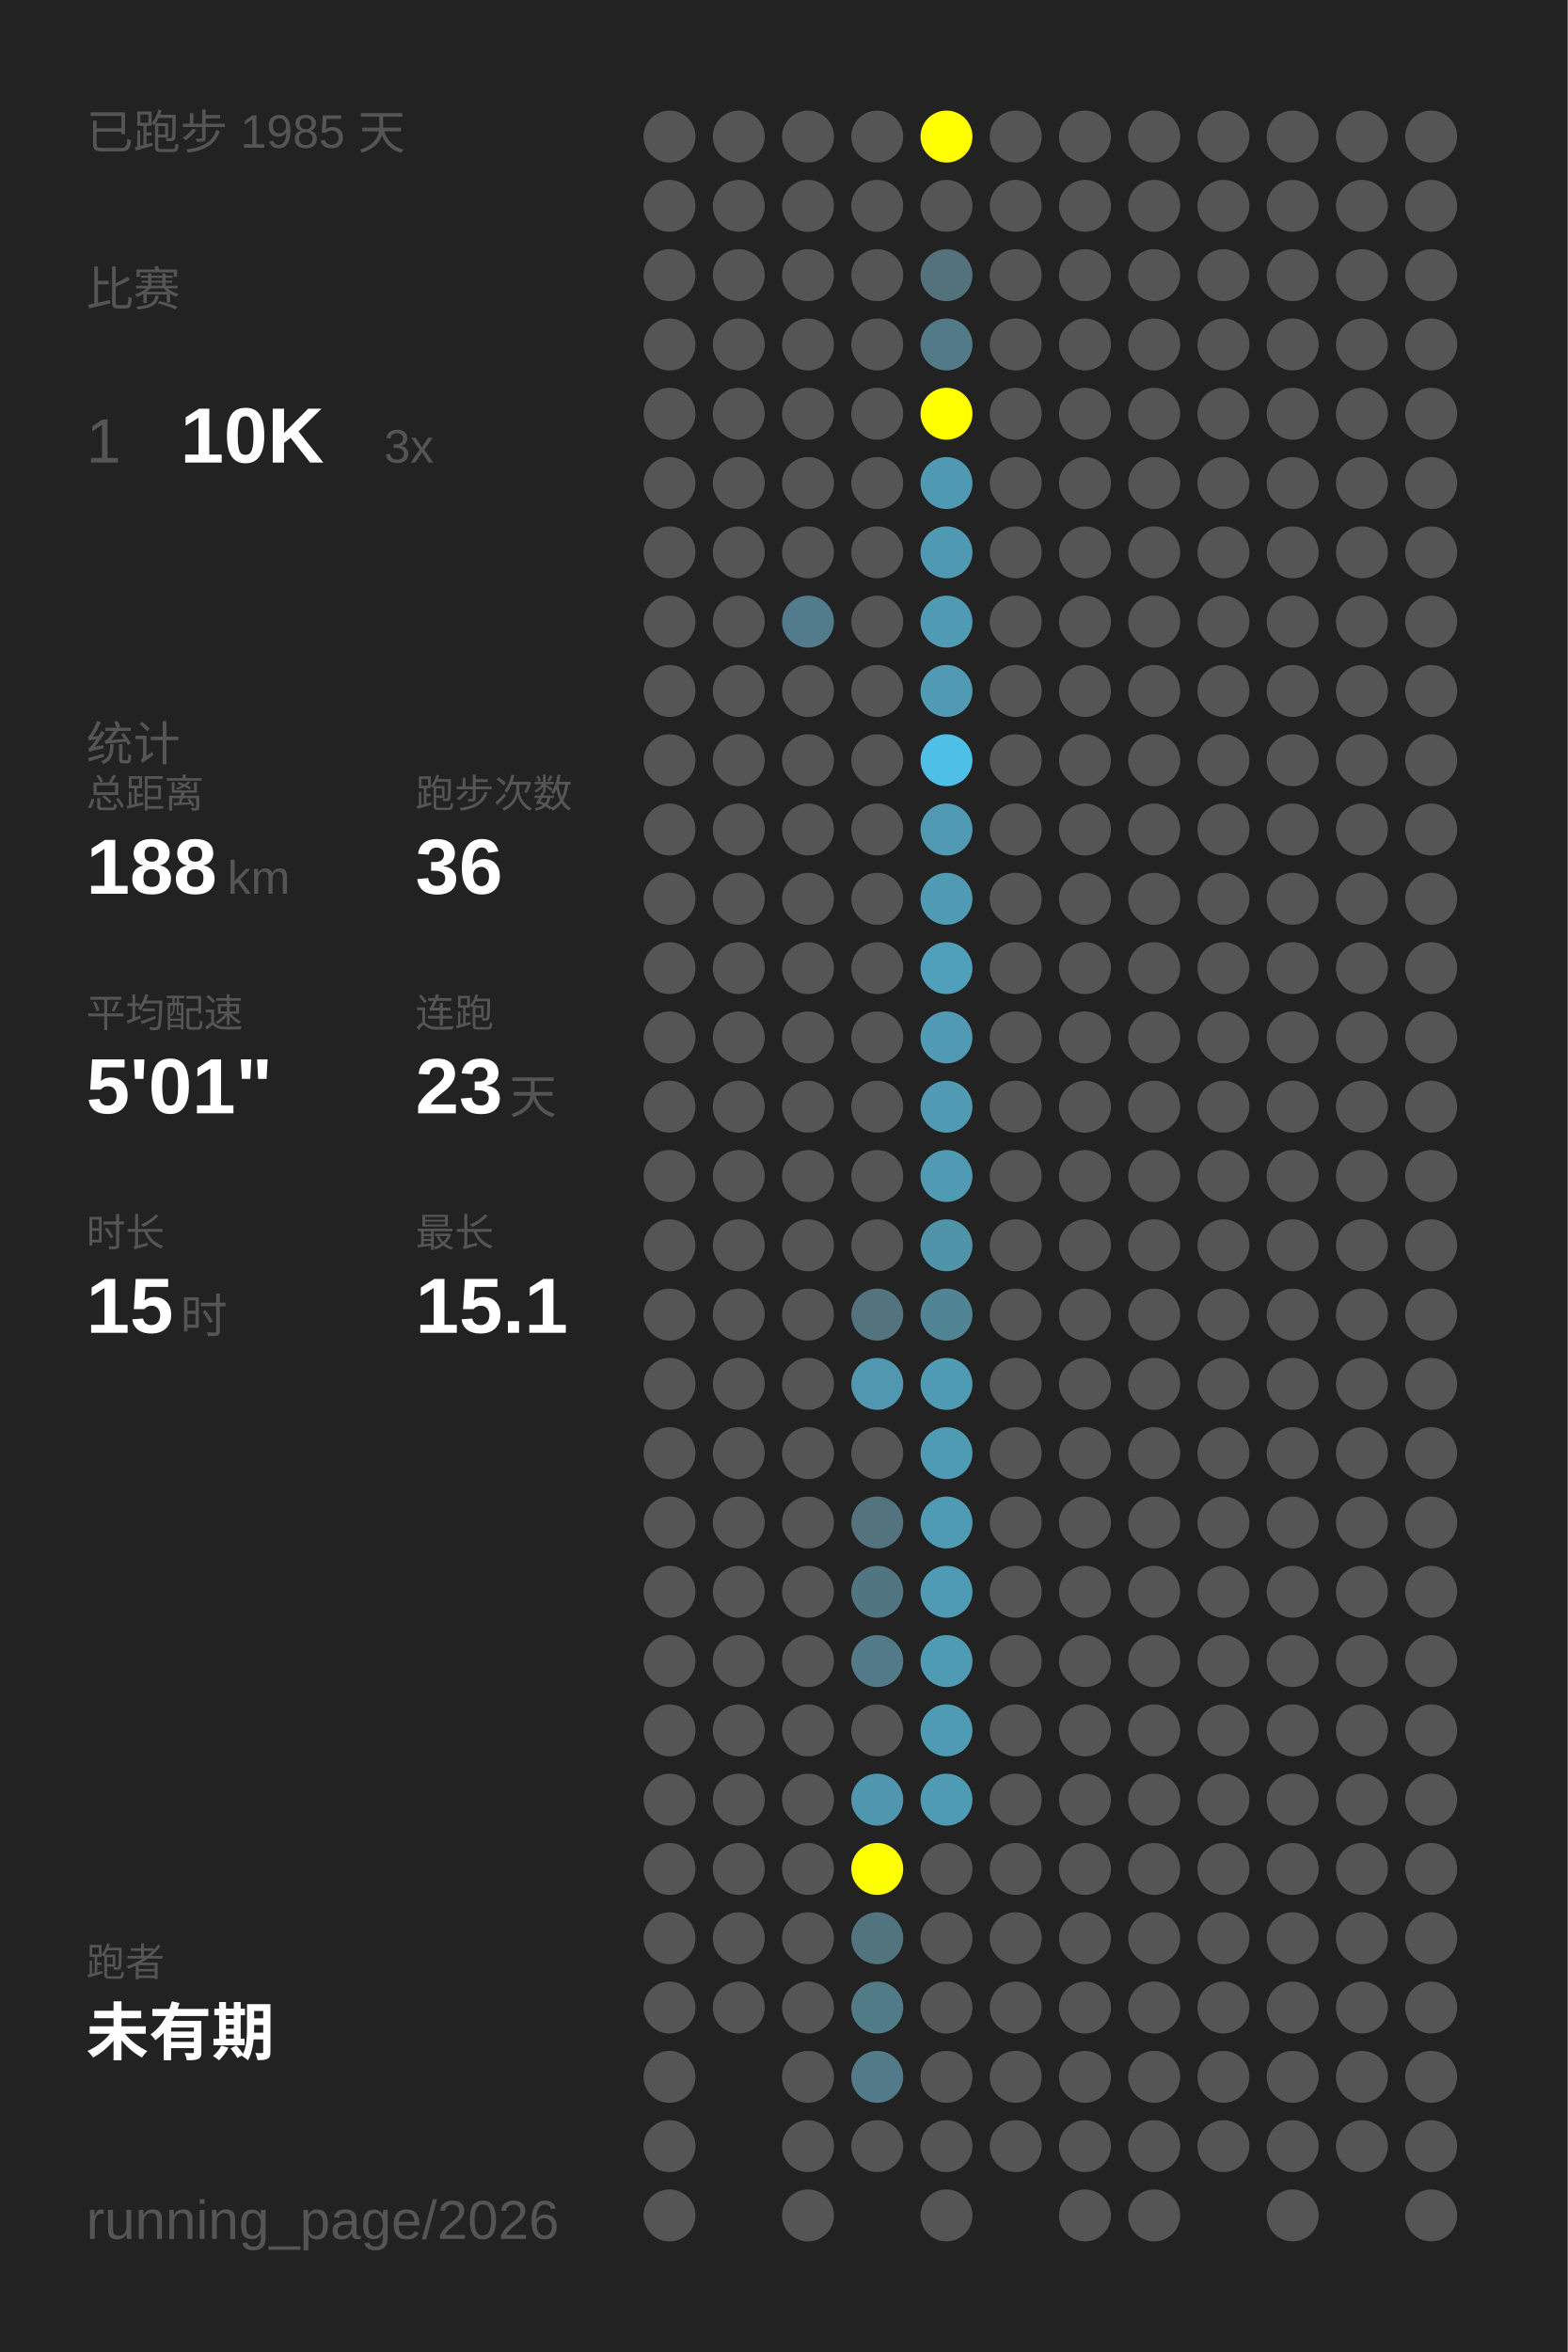
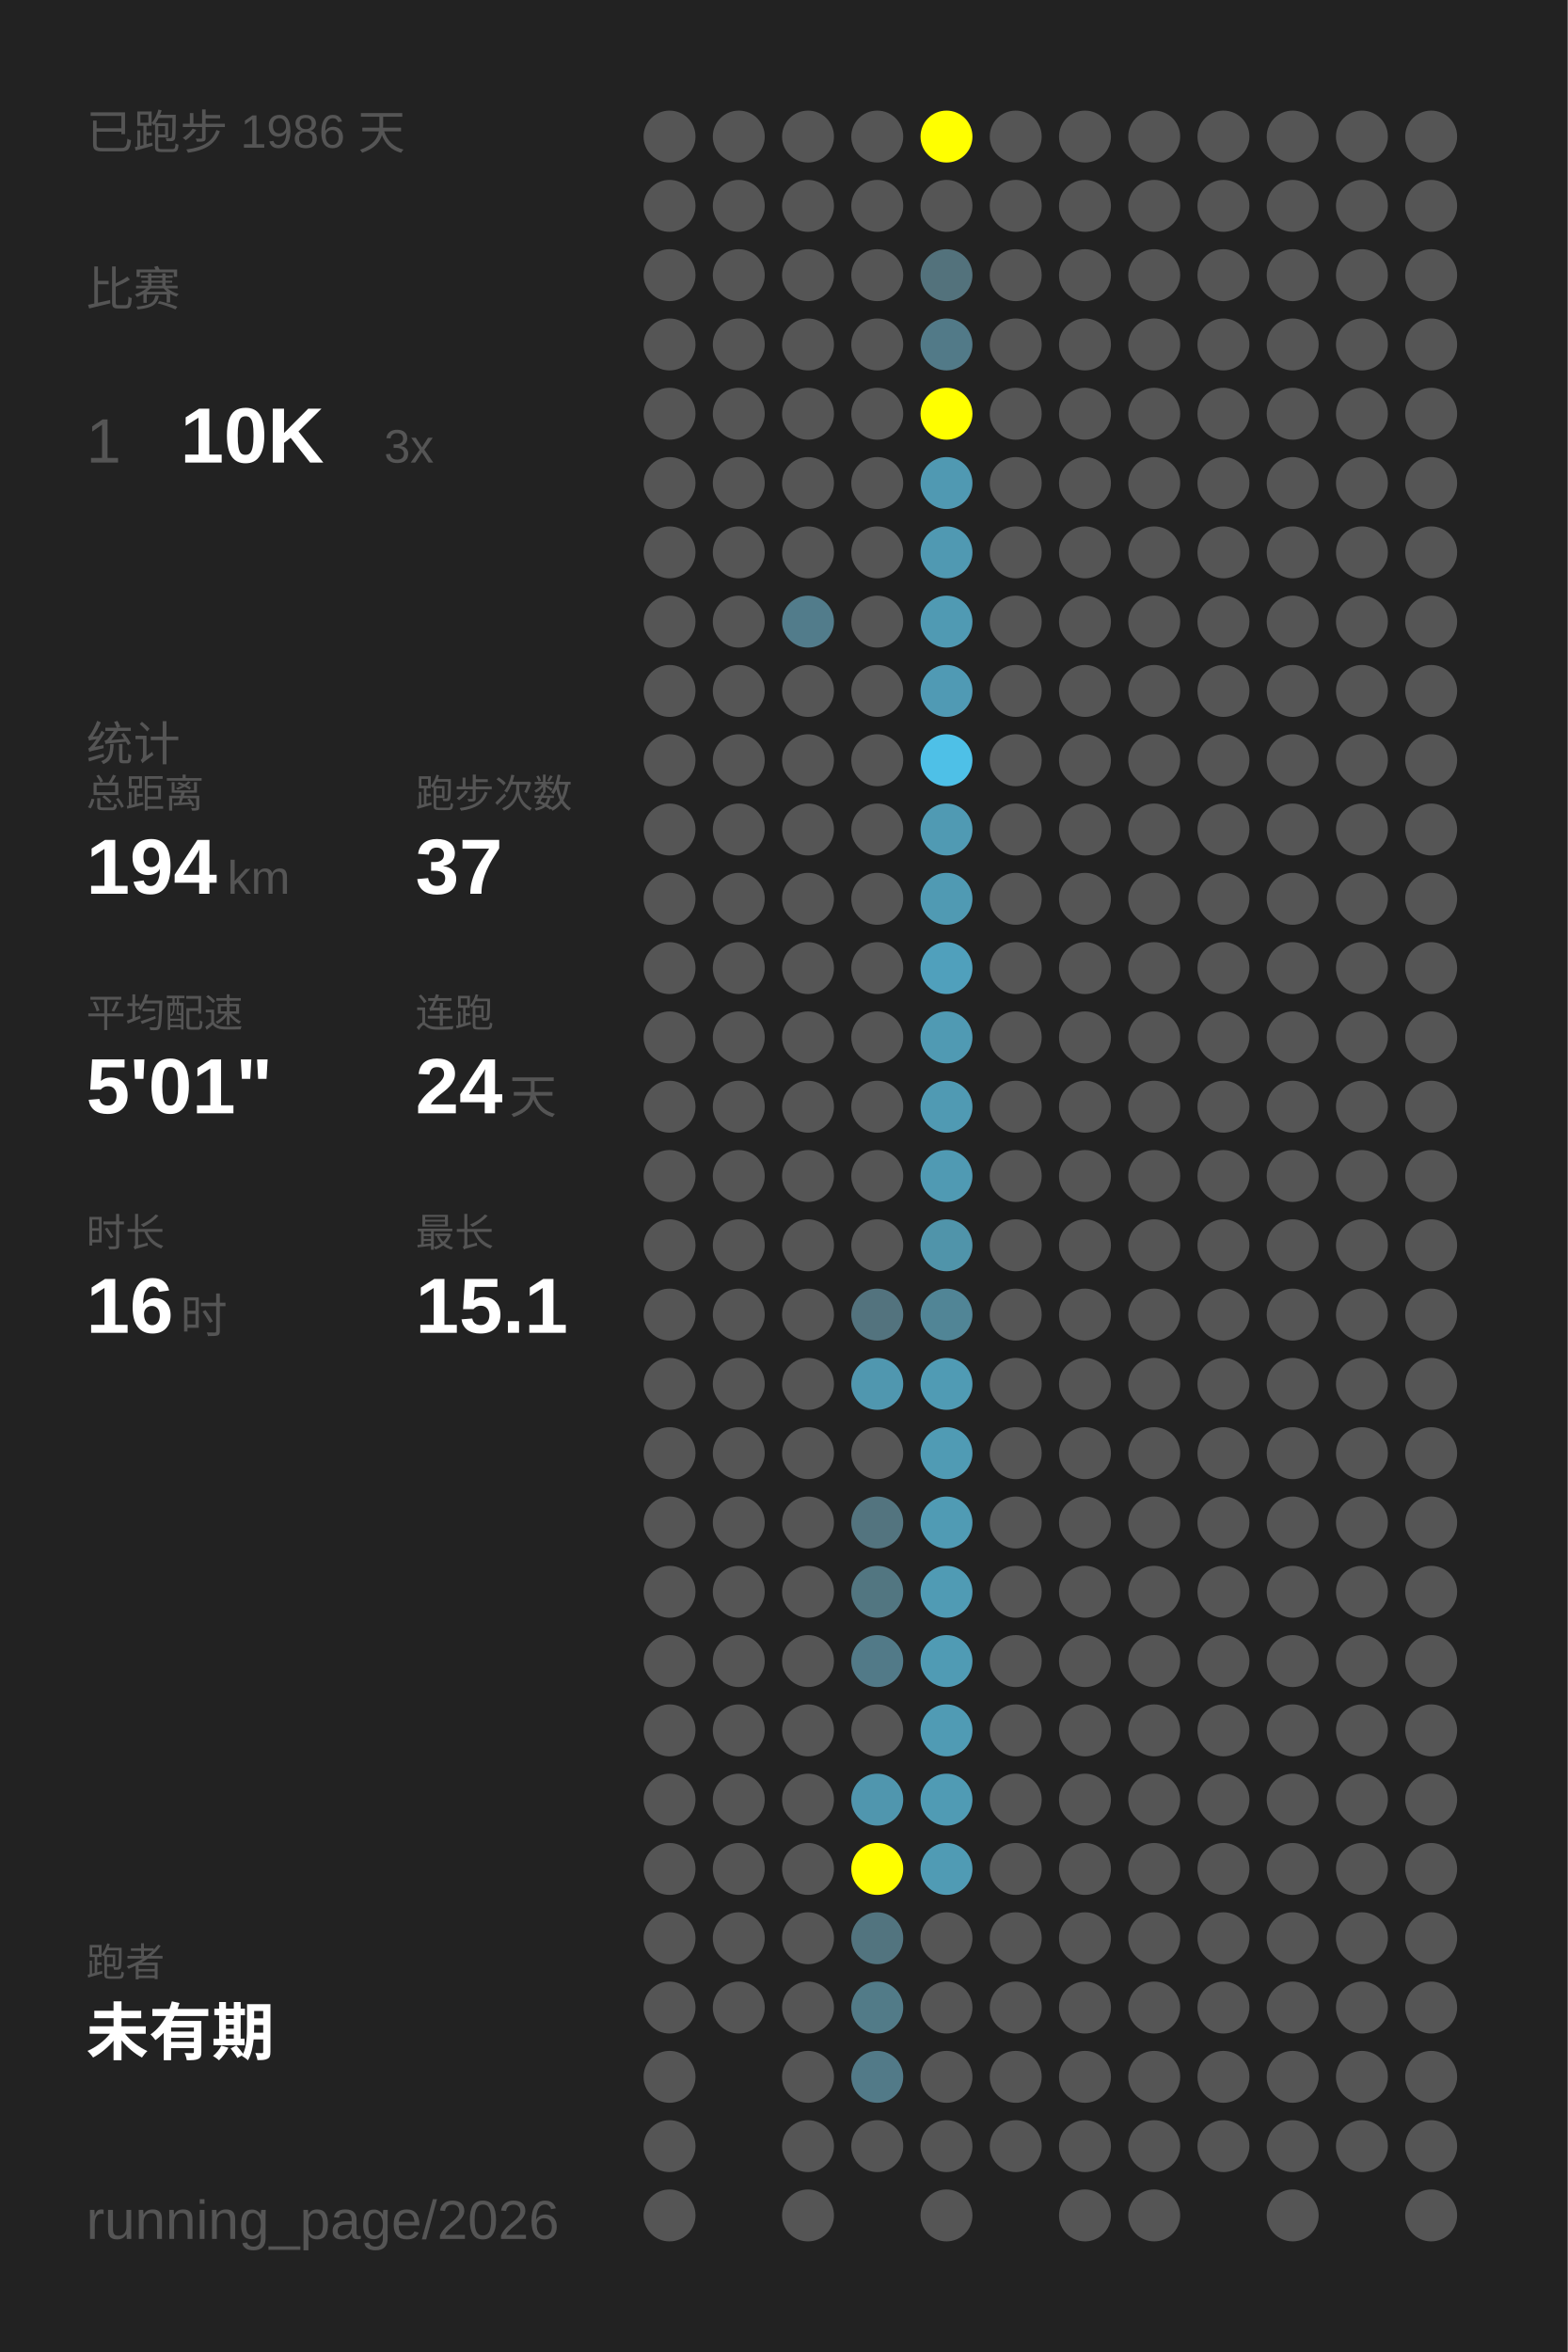
<svg xmlns="http://www.w3.org/2000/svg" baseProfile="full" height="300mm" version="1.1" viewBox="0,0,200,300" width="200mm">
  <defs />
  <rect fill="#222222" height="300" width="200" x="0" y="0" />
-   <text fill="#555555" style="font-size:6px; font-family:Arial;" x="11" y="19">已跑步 1985 天</text>
+   <text fill="#555555" style="font-size:6px; font-family:Arial;" x="11" y="19">已跑步 1986 天</text>
  <text fill="#555555" style="font-size:6px; font-family:Arial;" x="11" y="39">比赛</text>
  <text fill="#555555" style="font-size:8px; font-family:Arial;" x="11" y="59">1</text>
  <text fill="#FFFFFF" style="font-size:10px; font-family:Arial; font-weight:bold;" x="23" y="59">10K</text>
  <text fill="#555555" style="font-size:6px; font-family:Arial;" x="49" y="59">3x</text>
  <text fill="#555555" style="font-size:6px; font-family:Arial;" x="11" y="97">统计</text>
  <text fill="#555555" style="font-size:5px; font-family:Arial;" x="11" y="103">总距离</text>
-   <text fill="#FFFFFF" style="font-size:10px; font-family:Arial; font-weight:bold;" x="11" y="114">188</text>
+   <text fill="#FFFFFF" style="font-size:10px; font-family:Arial; font-weight:bold;" x="11" y="114">194</text>
  <text fill="#555555" style="font-size:6px; font-family:Arial;" x="29" y="114">km</text>
  <text fill="#555555" style="font-size:5px; font-family:Arial;" x="53" y="103">跑步次数</text>
-   <text fill="#FFFFFF" style="font-size:10px; font-family:Arial; font-weight:bold;" x="53" y="114">36</text>
+   <text fill="#FFFFFF" style="font-size:10px; font-family:Arial; font-weight:bold;" x="53" y="114">37</text>
  <text fill="#555555" style="font-size:5px; font-family:Arial;" x="11" y="131">平均配速</text>
  <text fill="#FFFFFF" style="font-size:10px; font-family:Arial; font-weight:bold;" x="11" y="142">5'01"</text>
  <text fill="#555555" style="font-size:5px; font-family:Arial;" x="53" y="131">连跑</text>
-   <text fill="#FFFFFF" style="font-size:10px; font-family:Arial; font-weight:bold;" x="53" y="142">23</text>
+   <text fill="#FFFFFF" style="font-size:10px; font-family:Arial; font-weight:bold;" x="53" y="142">24</text>
  <text fill="#555555" style="font-size:6px; font-family:Arial;" x="65" y="142">天</text>
  <text fill="#555555" style="font-size:5px; font-family:Arial;" x="11" y="159">时长</text>
-   <text fill="#FFFFFF" style="font-size:10px; font-family:Arial; font-weight:bold;" x="11" y="170">15</text>
+   <text fill="#FFFFFF" style="font-size:10px; font-family:Arial; font-weight:bold;" x="11" y="170">16</text>
  <text fill="#555555" style="font-size:6px; font-family:Arial;" x="23" y="170">时</text>
  <text fill="#555555" style="font-size:5px; font-family:Arial;" x="53" y="159">最长</text>
  <text fill="#FFFFFF" style="font-size:10px; font-family:Arial; font-weight:bold;" x="53" y="170">15.1</text>
  <text fill="#555555" style="font-size:5px; font-family:Arial;" x="11" y="252.065">跑者</text>
  <text fill="#FFFFFF" style="font-size:8px; font-family:Arial; font-weight:bold;" x="11" y="262.065">未有期</text>
  <text fill="#555555" style="font-size:7px; font-family:Arial;" x="11" y="285.581">running_page/2026</text>
  <circle cx="85.417" cy="17.419" fill="#555555" r="3.312" />
  <circle cx="85.417" cy="26.258" fill="#555555" r="3.312" />
  <circle cx="85.417" cy="35.097" fill="#555555" r="3.312" />
  <circle cx="85.417" cy="43.935" fill="#555555" r="3.312" />
  <circle cx="85.417" cy="52.774" fill="#555555" r="3.312" />
  <circle cx="85.417" cy="61.613" fill="#555555" r="3.312" />
  <circle cx="85.417" cy="70.452" fill="#555555" r="3.312" />
  <circle cx="85.417" cy="79.29" fill="#555555" r="3.312" />
  <circle cx="85.417" cy="88.129" fill="#555555" r="3.312" />
  <circle cx="85.417" cy="96.968" fill="#555555" r="3.312" />
  <circle cx="85.417" cy="105.806" fill="#555555" r="3.312" />
  <circle cx="85.417" cy="114.645" fill="#555555" r="3.312" />
  <circle cx="85.417" cy="123.484" fill="#555555" r="3.312" />
  <circle cx="85.417" cy="132.323" fill="#555555" r="3.312" />
  <circle cx="85.417" cy="141.161" fill="#555555" r="3.312" />
  <circle cx="85.417" cy="150" fill="#555555" r="3.312" />
  <circle cx="85.417" cy="158.839" fill="#555555" r="3.312" />
  <circle cx="85.417" cy="167.677" fill="#555555" r="3.312" />
  <circle cx="85.417" cy="176.516" fill="#555555" r="3.312" />
  <circle cx="85.417" cy="185.355" fill="#555555" r="3.312" />
  <circle cx="85.417" cy="194.194" fill="#555555" r="3.312" />
  <circle cx="85.417" cy="203.032" fill="#555555" r="3.312" />
  <circle cx="85.417" cy="211.871" fill="#555555" r="3.312" />
  <circle cx="85.417" cy="220.71" fill="#555555" r="3.312" />
  <circle cx="85.417" cy="229.548" fill="#555555" r="3.312" />
  <circle cx="85.417" cy="238.387" fill="#555555" r="3.312" />
  <circle cx="85.417" cy="247.226" fill="#555555" r="3.312" />
  <circle cx="85.417" cy="256.065" fill="#555555" r="3.312" />
  <circle cx="85.417" cy="264.903" fill="#555555" r="3.312" />
  <circle cx="85.417" cy="273.742" fill="#555555" r="3.312" />
  <circle cx="85.417" cy="282.581" fill="#555555" r="3.312" />
  <circle cx="94.25" cy="17.419" fill="#555555" r="3.312" />
  <circle cx="94.25" cy="26.258" fill="#555555" r="3.312" />
  <circle cx="94.25" cy="35.097" fill="#555555" r="3.312" />
  <circle cx="94.25" cy="43.935" fill="#555555" r="3.312" />
  <circle cx="94.25" cy="52.774" fill="#555555" r="3.312" />
  <circle cx="94.25" cy="61.613" fill="#555555" r="3.312" />
  <circle cx="94.25" cy="70.452" fill="#555555" r="3.312" />
  <circle cx="94.25" cy="79.29" fill="#555555" r="3.312" />
  <circle cx="94.25" cy="88.129" fill="#555555" r="3.312" />
  <circle cx="94.25" cy="96.968" fill="#555555" r="3.312" />
  <circle cx="94.25" cy="105.806" fill="#555555" r="3.312" />
  <circle cx="94.25" cy="114.645" fill="#555555" r="3.312" />
  <circle cx="94.25" cy="123.484" fill="#555555" r="3.312" />
  <circle cx="94.25" cy="132.323" fill="#555555" r="3.312" />
  <circle cx="94.25" cy="141.161" fill="#555555" r="3.312" />
  <circle cx="94.25" cy="150" fill="#555555" r="3.312" />
  <circle cx="94.25" cy="158.839" fill="#555555" r="3.312" />
  <circle cx="94.25" cy="167.677" fill="#555555" r="3.312" />
  <circle cx="94.25" cy="176.516" fill="#555555" r="3.312" />
  <circle cx="94.25" cy="185.355" fill="#555555" r="3.312" />
  <circle cx="94.25" cy="194.194" fill="#555555" r="3.312" />
  <circle cx="94.25" cy="203.032" fill="#555555" r="3.312" />
  <circle cx="94.25" cy="211.871" fill="#555555" r="3.312" />
  <circle cx="94.25" cy="220.71" fill="#555555" r="3.312" />
  <circle cx="94.25" cy="229.548" fill="#555555" r="3.312" />
  <circle cx="94.25" cy="238.387" fill="#555555" r="3.312" />
  <circle cx="94.25" cy="247.226" fill="#555555" r="3.312" />
  <circle cx="94.25" cy="256.065" fill="#555555" r="3.312" />
  <circle cx="103.083" cy="17.419" fill="#555555" r="3.312" />
  <circle cx="103.083" cy="26.258" fill="#555555" r="3.312" />
  <circle cx="103.083" cy="35.097" fill="#555555" r="3.312" />
  <circle cx="103.083" cy="43.935" fill="#555555" r="3.312" />
  <circle cx="103.083" cy="52.774" fill="#555555" r="3.312" />
  <circle cx="103.083" cy="61.613" fill="#555555" r="3.312" />
  <circle cx="103.083" cy="70.452" fill="#555555" r="3.312" />
  <circle cx="103.083" cy="79.29" fill="#527c8b" r="3.312" />
  <circle cx="103.083" cy="88.129" fill="#555555" r="3.312" />
  <circle cx="103.083" cy="96.968" fill="#555555" r="3.312" />
  <circle cx="103.083" cy="105.806" fill="#555555" r="3.312" />
  <circle cx="103.083" cy="114.645" fill="#555555" r="3.312" />
  <circle cx="103.083" cy="123.484" fill="#555555" r="3.312" />
  <circle cx="103.083" cy="132.323" fill="#555555" r="3.312" />
  <circle cx="103.083" cy="141.161" fill="#555555" r="3.312" />
  <circle cx="103.083" cy="150" fill="#555555" r="3.312" />
  <circle cx="103.083" cy="158.839" fill="#555555" r="3.312" />
  <circle cx="103.083" cy="167.677" fill="#555555" r="3.312" />
  <circle cx="103.083" cy="176.516" fill="#555555" r="3.312" />
  <circle cx="103.083" cy="185.355" fill="#555555" r="3.312" />
  <circle cx="103.083" cy="194.194" fill="#555555" r="3.312" />
  <circle cx="103.083" cy="203.032" fill="#555555" r="3.312" />
  <circle cx="103.083" cy="211.871" fill="#555555" r="3.312" />
  <circle cx="103.083" cy="220.71" fill="#555555" r="3.312" />
  <circle cx="103.083" cy="229.548" fill="#555555" r="3.312" />
  <circle cx="103.083" cy="238.387" fill="#555555" r="3.312" />
  <circle cx="103.083" cy="247.226" fill="#555555" r="3.312" />
  <circle cx="103.083" cy="256.065" fill="#555555" r="3.312" />
  <circle cx="103.083" cy="264.903" fill="#555555" r="3.312" />
  <circle cx="103.083" cy="273.742" fill="#555555" r="3.312" />
  <circle cx="103.083" cy="282.581" fill="#555555" r="3.312" />
  <circle cx="111.917" cy="17.419" fill="#555555" r="3.312" />
  <circle cx="111.917" cy="26.258" fill="#555555" r="3.312" />
  <circle cx="111.917" cy="35.097" fill="#555555" r="3.312" />
  <circle cx="111.917" cy="43.935" fill="#555555" r="3.312" />
  <circle cx="111.917" cy="52.774" fill="#555555" r="3.312" />
  <circle cx="111.917" cy="61.613" fill="#555555" r="3.312" />
  <circle cx="111.917" cy="70.452" fill="#555555" r="3.312" />
  <circle cx="111.917" cy="79.29" fill="#555555" r="3.312" />
  <circle cx="111.917" cy="88.129" fill="#555555" r="3.312" />
  <circle cx="111.917" cy="96.968" fill="#555555" r="3.312" />
  <circle cx="111.917" cy="105.806" fill="#555555" r="3.312" />
  <circle cx="111.917" cy="114.645" fill="#555555" r="3.312" />
  <circle cx="111.917" cy="123.484" fill="#555555" r="3.312" />
  <circle cx="111.917" cy="132.323" fill="#555555" r="3.312" />
  <circle cx="111.917" cy="141.161" fill="#555555" r="3.312" />
  <circle cx="111.917" cy="150" fill="#555555" r="3.312" />
  <circle cx="111.917" cy="158.839" fill="#555555" r="3.312" />
  <circle cx="111.917" cy="167.677" fill="#53737e" r="3.312" />
  <circle cx="111.917" cy="176.516" fill="#5097af" r="3.312" />
  <circle cx="111.917" cy="185.355" fill="#555555" r="3.312" />
  <circle cx="111.917" cy="194.194" fill="#53747f" r="3.312" />
  <circle cx="111.917" cy="203.032" fill="#527681" r="3.312" />
  <circle cx="111.917" cy="211.871" fill="#527a88" r="3.312" />
  <circle cx="111.917" cy="220.71" fill="#555555" r="3.312" />
  <circle cx="111.917" cy="229.548" fill="#5096ae" r="3.312" />
  <circle cx="111.917" cy="238.387" fill="#FFFF00" r="3.312" />
  <circle cx="111.917" cy="247.226" fill="#52747f" r="3.312" />
  <circle cx="111.917" cy="256.065" fill="#527b88" r="3.312" />
  <circle cx="111.917" cy="264.903" fill="#527a88" r="3.312" />
  <circle cx="111.917" cy="273.742" fill="#555555" r="3.312" />
  <circle cx="120.75" cy="17.419" fill="#FFFF00" r="3.312" />
  <circle cx="120.75" cy="26.258" fill="#555555" r="3.312" />
  <circle cx="120.75" cy="35.097" fill="#53727c" r="3.312" />
  <circle cx="120.75" cy="43.935" fill="#527a88" r="3.312" />
  <circle cx="120.75" cy="52.774" fill="#FFFF00" r="3.312" />
  <circle cx="120.75" cy="61.613" fill="#5099b2" r="3.312" />
  <circle cx="120.75" cy="70.452" fill="#5099b2" r="3.312" />
  <circle cx="120.75" cy="79.29" fill="#509ab3" r="3.312" />
  <circle cx="120.75" cy="88.129" fill="#509ab4" r="3.312" />
  <circle cx="120.75" cy="96.968" fill="#4ec0e7" r="3.312" />
  <circle cx="120.75" cy="105.806" fill="#509ab3" r="3.312" />
  <circle cx="120.75" cy="114.645" fill="#509ab3" r="3.312" />
  <circle cx="120.75" cy="123.484" fill="#50a0bc" r="3.312" />
  <circle cx="120.75" cy="132.323" fill="#509ab3" r="3.312" />
  <circle cx="120.75" cy="141.161" fill="#509ab3" r="3.312" />
  <circle cx="120.75" cy="150" fill="#509ab3" r="3.312" />
  <circle cx="120.75" cy="158.839" fill="#5094aa" r="3.312" />
  <circle cx="120.75" cy="167.677" fill="#518596" r="3.312" />
  <circle cx="120.75" cy="176.516" fill="#509bb4" r="3.312" />
  <circle cx="120.75" cy="185.355" fill="#509bb4" r="3.312" />
  <circle cx="120.75" cy="194.194" fill="#509bb4" r="3.312" />
  <circle cx="120.75" cy="203.032" fill="#509bb4" r="3.312" />
  <circle cx="120.75" cy="211.871" fill="#509bb4" r="3.312" />
  <circle cx="120.75" cy="220.71" fill="#509bb4" r="3.312" />
  <circle cx="120.75" cy="229.548" fill="#509bb4" r="3.312" />
-   <circle cx="120.75" cy="238.387" fill="#555555" r="3.312" />
+   <circle cx="120.75" cy="238.387" fill="#509bb4" r="3.312" />
  <circle cx="120.75" cy="247.226" fill="#555555" r="3.312" />
  <circle cx="120.75" cy="256.065" fill="#555555" r="3.312" />
  <circle cx="120.75" cy="264.903" fill="#555555" r="3.312" />
  <circle cx="120.75" cy="273.742" fill="#555555" r="3.312" />
  <circle cx="120.75" cy="282.581" fill="#555555" r="3.312" />
  <circle cx="129.583" cy="17.419" fill="#555555" r="3.312" />
  <circle cx="129.583" cy="26.258" fill="#555555" r="3.312" />
  <circle cx="129.583" cy="35.097" fill="#555555" r="3.312" />
  <circle cx="129.583" cy="43.935" fill="#555555" r="3.312" />
  <circle cx="129.583" cy="52.774" fill="#555555" r="3.312" />
  <circle cx="129.583" cy="61.613" fill="#555555" r="3.312" />
  <circle cx="129.583" cy="70.452" fill="#555555" r="3.312" />
  <circle cx="129.583" cy="79.29" fill="#555555" r="3.312" />
  <circle cx="129.583" cy="88.129" fill="#555555" r="3.312" />
  <circle cx="129.583" cy="96.968" fill="#555555" r="3.312" />
  <circle cx="129.583" cy="105.806" fill="#555555" r="3.312" />
  <circle cx="129.583" cy="114.645" fill="#555555" r="3.312" />
  <circle cx="129.583" cy="123.484" fill="#555555" r="3.312" />
  <circle cx="129.583" cy="132.323" fill="#555555" r="3.312" />
  <circle cx="129.583" cy="141.161" fill="#555555" r="3.312" />
  <circle cx="129.583" cy="150" fill="#555555" r="3.312" />
  <circle cx="129.583" cy="158.839" fill="#555555" r="3.312" />
  <circle cx="129.583" cy="167.677" fill="#555555" r="3.312" />
  <circle cx="129.583" cy="176.516" fill="#555555" r="3.312" />
  <circle cx="129.583" cy="185.355" fill="#555555" r="3.312" />
  <circle cx="129.583" cy="194.194" fill="#555555" r="3.312" />
  <circle cx="129.583" cy="203.032" fill="#555555" r="3.312" />
  <circle cx="129.583" cy="211.871" fill="#555555" r="3.312" />
  <circle cx="129.583" cy="220.71" fill="#555555" r="3.312" />
  <circle cx="129.583" cy="229.548" fill="#555555" r="3.312" />
  <circle cx="129.583" cy="238.387" fill="#555555" r="3.312" />
  <circle cx="129.583" cy="247.226" fill="#555555" r="3.312" />
  <circle cx="129.583" cy="256.065" fill="#555555" r="3.312" />
  <circle cx="129.583" cy="264.903" fill="#555555" r="3.312" />
  <circle cx="129.583" cy="273.742" fill="#555555" r="3.312" />
  <circle cx="138.417" cy="17.419" fill="#555555" r="3.312" />
  <circle cx="138.417" cy="26.258" fill="#555555" r="3.312" />
  <circle cx="138.417" cy="35.097" fill="#555555" r="3.312" />
  <circle cx="138.417" cy="43.935" fill="#555555" r="3.312" />
  <circle cx="138.417" cy="52.774" fill="#555555" r="3.312" />
  <circle cx="138.417" cy="61.613" fill="#555555" r="3.312" />
  <circle cx="138.417" cy="70.452" fill="#555555" r="3.312" />
  <circle cx="138.417" cy="79.29" fill="#555555" r="3.312" />
  <circle cx="138.417" cy="88.129" fill="#555555" r="3.312" />
  <circle cx="138.417" cy="96.968" fill="#555555" r="3.312" />
  <circle cx="138.417" cy="105.806" fill="#555555" r="3.312" />
  <circle cx="138.417" cy="114.645" fill="#555555" r="3.312" />
  <circle cx="138.417" cy="123.484" fill="#555555" r="3.312" />
  <circle cx="138.417" cy="132.323" fill="#555555" r="3.312" />
  <circle cx="138.417" cy="141.161" fill="#555555" r="3.312" />
  <circle cx="138.417" cy="150" fill="#555555" r="3.312" />
  <circle cx="138.417" cy="158.839" fill="#555555" r="3.312" />
  <circle cx="138.417" cy="167.677" fill="#555555" r="3.312" />
  <circle cx="138.417" cy="176.516" fill="#555555" r="3.312" />
  <circle cx="138.417" cy="185.355" fill="#555555" r="3.312" />
  <circle cx="138.417" cy="194.194" fill="#555555" r="3.312" />
  <circle cx="138.417" cy="203.032" fill="#555555" r="3.312" />
  <circle cx="138.417" cy="211.871" fill="#555555" r="3.312" />
  <circle cx="138.417" cy="220.71" fill="#555555" r="3.312" />
  <circle cx="138.417" cy="229.548" fill="#555555" r="3.312" />
  <circle cx="138.417" cy="238.387" fill="#555555" r="3.312" />
  <circle cx="138.417" cy="247.226" fill="#555555" r="3.312" />
  <circle cx="138.417" cy="256.065" fill="#555555" r="3.312" />
  <circle cx="138.417" cy="264.903" fill="#555555" r="3.312" />
  <circle cx="138.417" cy="273.742" fill="#555555" r="3.312" />
  <circle cx="138.417" cy="282.581" fill="#555555" r="3.312" />
  <circle cx="147.25" cy="17.419" fill="#555555" r="3.312" />
  <circle cx="147.25" cy="26.258" fill="#555555" r="3.312" />
  <circle cx="147.25" cy="35.097" fill="#555555" r="3.312" />
  <circle cx="147.25" cy="43.935" fill="#555555" r="3.312" />
  <circle cx="147.25" cy="52.774" fill="#555555" r="3.312" />
  <circle cx="147.25" cy="61.613" fill="#555555" r="3.312" />
  <circle cx="147.25" cy="70.452" fill="#555555" r="3.312" />
  <circle cx="147.25" cy="79.29" fill="#555555" r="3.312" />
  <circle cx="147.25" cy="88.129" fill="#555555" r="3.312" />
  <circle cx="147.25" cy="96.968" fill="#555555" r="3.312" />
  <circle cx="147.25" cy="105.806" fill="#555555" r="3.312" />
  <circle cx="147.25" cy="114.645" fill="#555555" r="3.312" />
  <circle cx="147.25" cy="123.484" fill="#555555" r="3.312" />
  <circle cx="147.25" cy="132.323" fill="#555555" r="3.312" />
  <circle cx="147.25" cy="141.161" fill="#555555" r="3.312" />
  <circle cx="147.25" cy="150" fill="#555555" r="3.312" />
  <circle cx="147.25" cy="158.839" fill="#555555" r="3.312" />
  <circle cx="147.25" cy="167.677" fill="#555555" r="3.312" />
  <circle cx="147.25" cy="176.516" fill="#555555" r="3.312" />
  <circle cx="147.25" cy="185.355" fill="#555555" r="3.312" />
  <circle cx="147.25" cy="194.194" fill="#555555" r="3.312" />
  <circle cx="147.25" cy="203.032" fill="#555555" r="3.312" />
  <circle cx="147.25" cy="211.871" fill="#555555" r="3.312" />
  <circle cx="147.25" cy="220.71" fill="#555555" r="3.312" />
  <circle cx="147.25" cy="229.548" fill="#555555" r="3.312" />
  <circle cx="147.25" cy="238.387" fill="#555555" r="3.312" />
  <circle cx="147.25" cy="247.226" fill="#555555" r="3.312" />
  <circle cx="147.25" cy="256.065" fill="#555555" r="3.312" />
  <circle cx="147.25" cy="264.903" fill="#555555" r="3.312" />
  <circle cx="147.25" cy="273.742" fill="#555555" r="3.312" />
  <circle cx="147.25" cy="282.581" fill="#555555" r="3.312" />
  <circle cx="156.083" cy="17.419" fill="#555555" r="3.312" />
  <circle cx="156.083" cy="26.258" fill="#555555" r="3.312" />
  <circle cx="156.083" cy="35.097" fill="#555555" r="3.312" />
  <circle cx="156.083" cy="43.935" fill="#555555" r="3.312" />
  <circle cx="156.083" cy="52.774" fill="#555555" r="3.312" />
  <circle cx="156.083" cy="61.613" fill="#555555" r="3.312" />
  <circle cx="156.083" cy="70.452" fill="#555555" r="3.312" />
  <circle cx="156.083" cy="79.29" fill="#555555" r="3.312" />
  <circle cx="156.083" cy="88.129" fill="#555555" r="3.312" />
  <circle cx="156.083" cy="96.968" fill="#555555" r="3.312" />
  <circle cx="156.083" cy="105.806" fill="#555555" r="3.312" />
  <circle cx="156.083" cy="114.645" fill="#555555" r="3.312" />
  <circle cx="156.083" cy="123.484" fill="#555555" r="3.312" />
  <circle cx="156.083" cy="132.323" fill="#555555" r="3.312" />
  <circle cx="156.083" cy="141.161" fill="#555555" r="3.312" />
  <circle cx="156.083" cy="150" fill="#555555" r="3.312" />
  <circle cx="156.083" cy="158.839" fill="#555555" r="3.312" />
  <circle cx="156.083" cy="167.677" fill="#555555" r="3.312" />
  <circle cx="156.083" cy="176.516" fill="#555555" r="3.312" />
  <circle cx="156.083" cy="185.355" fill="#555555" r="3.312" />
  <circle cx="156.083" cy="194.194" fill="#555555" r="3.312" />
  <circle cx="156.083" cy="203.032" fill="#555555" r="3.312" />
  <circle cx="156.083" cy="211.871" fill="#555555" r="3.312" />
  <circle cx="156.083" cy="220.71" fill="#555555" r="3.312" />
  <circle cx="156.083" cy="229.548" fill="#555555" r="3.312" />
  <circle cx="156.083" cy="238.387" fill="#555555" r="3.312" />
  <circle cx="156.083" cy="247.226" fill="#555555" r="3.312" />
  <circle cx="156.083" cy="256.065" fill="#555555" r="3.312" />
  <circle cx="156.083" cy="264.903" fill="#555555" r="3.312" />
  <circle cx="156.083" cy="273.742" fill="#555555" r="3.312" />
  <circle cx="164.917" cy="17.419" fill="#555555" r="3.312" />
  <circle cx="164.917" cy="26.258" fill="#555555" r="3.312" />
  <circle cx="164.917" cy="35.097" fill="#555555" r="3.312" />
  <circle cx="164.917" cy="43.935" fill="#555555" r="3.312" />
  <circle cx="164.917" cy="52.774" fill="#555555" r="3.312" />
  <circle cx="164.917" cy="61.613" fill="#555555" r="3.312" />
  <circle cx="164.917" cy="70.452" fill="#555555" r="3.312" />
  <circle cx="164.917" cy="79.29" fill="#555555" r="3.312" />
  <circle cx="164.917" cy="88.129" fill="#555555" r="3.312" />
  <circle cx="164.917" cy="96.968" fill="#555555" r="3.312" />
  <circle cx="164.917" cy="105.806" fill="#555555" r="3.312" />
  <circle cx="164.917" cy="114.645" fill="#555555" r="3.312" />
  <circle cx="164.917" cy="123.484" fill="#555555" r="3.312" />
  <circle cx="164.917" cy="132.323" fill="#555555" r="3.312" />
  <circle cx="164.917" cy="141.161" fill="#555555" r="3.312" />
  <circle cx="164.917" cy="150" fill="#555555" r="3.312" />
  <circle cx="164.917" cy="158.839" fill="#555555" r="3.312" />
  <circle cx="164.917" cy="167.677" fill="#555555" r="3.312" />
  <circle cx="164.917" cy="176.516" fill="#555555" r="3.312" />
  <circle cx="164.917" cy="185.355" fill="#555555" r="3.312" />
  <circle cx="164.917" cy="194.194" fill="#555555" r="3.312" />
  <circle cx="164.917" cy="203.032" fill="#555555" r="3.312" />
  <circle cx="164.917" cy="211.871" fill="#555555" r="3.312" />
  <circle cx="164.917" cy="220.71" fill="#555555" r="3.312" />
  <circle cx="164.917" cy="229.548" fill="#555555" r="3.312" />
  <circle cx="164.917" cy="238.387" fill="#555555" r="3.312" />
  <circle cx="164.917" cy="247.226" fill="#555555" r="3.312" />
  <circle cx="164.917" cy="256.065" fill="#555555" r="3.312" />
  <circle cx="164.917" cy="264.903" fill="#555555" r="3.312" />
  <circle cx="164.917" cy="273.742" fill="#555555" r="3.312" />
  <circle cx="164.917" cy="282.581" fill="#555555" r="3.312" />
  <circle cx="173.75" cy="17.419" fill="#555555" r="3.312" />
  <circle cx="173.75" cy="26.258" fill="#555555" r="3.312" />
  <circle cx="173.75" cy="35.097" fill="#555555" r="3.312" />
  <circle cx="173.75" cy="43.935" fill="#555555" r="3.312" />
  <circle cx="173.75" cy="52.774" fill="#555555" r="3.312" />
  <circle cx="173.75" cy="61.613" fill="#555555" r="3.312" />
  <circle cx="173.75" cy="70.452" fill="#555555" r="3.312" />
  <circle cx="173.75" cy="79.29" fill="#555555" r="3.312" />
  <circle cx="173.75" cy="88.129" fill="#555555" r="3.312" />
  <circle cx="173.75" cy="96.968" fill="#555555" r="3.312" />
  <circle cx="173.75" cy="105.806" fill="#555555" r="3.312" />
  <circle cx="173.75" cy="114.645" fill="#555555" r="3.312" />
  <circle cx="173.75" cy="123.484" fill="#555555" r="3.312" />
  <circle cx="173.75" cy="132.323" fill="#555555" r="3.312" />
  <circle cx="173.75" cy="141.161" fill="#555555" r="3.312" />
  <circle cx="173.75" cy="150" fill="#555555" r="3.312" />
  <circle cx="173.75" cy="158.839" fill="#555555" r="3.312" />
  <circle cx="173.75" cy="167.677" fill="#555555" r="3.312" />
  <circle cx="173.75" cy="176.516" fill="#555555" r="3.312" />
  <circle cx="173.75" cy="185.355" fill="#555555" r="3.312" />
  <circle cx="173.75" cy="194.194" fill="#555555" r="3.312" />
  <circle cx="173.75" cy="203.032" fill="#555555" r="3.312" />
  <circle cx="173.75" cy="211.871" fill="#555555" r="3.312" />
  <circle cx="173.75" cy="220.71" fill="#555555" r="3.312" />
  <circle cx="173.75" cy="229.548" fill="#555555" r="3.312" />
  <circle cx="173.75" cy="238.387" fill="#555555" r="3.312" />
  <circle cx="173.75" cy="247.226" fill="#555555" r="3.312" />
  <circle cx="173.75" cy="256.065" fill="#555555" r="3.312" />
  <circle cx="173.75" cy="264.903" fill="#555555" r="3.312" />
  <circle cx="173.75" cy="273.742" fill="#555555" r="3.312" />
  <circle cx="182.583" cy="17.419" fill="#555555" r="3.312" />
  <circle cx="182.583" cy="26.258" fill="#555555" r="3.312" />
  <circle cx="182.583" cy="35.097" fill="#555555" r="3.312" />
  <circle cx="182.583" cy="43.935" fill="#555555" r="3.312" />
  <circle cx="182.583" cy="52.774" fill="#555555" r="3.312" />
  <circle cx="182.583" cy="61.613" fill="#555555" r="3.312" />
  <circle cx="182.583" cy="70.452" fill="#555555" r="3.312" />
  <circle cx="182.583" cy="79.29" fill="#555555" r="3.312" />
  <circle cx="182.583" cy="88.129" fill="#555555" r="3.312" />
  <circle cx="182.583" cy="96.968" fill="#555555" r="3.312" />
  <circle cx="182.583" cy="105.806" fill="#555555" r="3.312" />
  <circle cx="182.583" cy="114.645" fill="#555555" r="3.312" />
  <circle cx="182.583" cy="123.484" fill="#555555" r="3.312" />
  <circle cx="182.583" cy="132.323" fill="#555555" r="3.312" />
  <circle cx="182.583" cy="141.161" fill="#555555" r="3.312" />
  <circle cx="182.583" cy="150" fill="#555555" r="3.312" />
  <circle cx="182.583" cy="158.839" fill="#555555" r="3.312" />
  <circle cx="182.583" cy="167.677" fill="#555555" r="3.312" />
  <circle cx="182.583" cy="176.516" fill="#555555" r="3.312" />
  <circle cx="182.583" cy="185.355" fill="#555555" r="3.312" />
  <circle cx="182.583" cy="194.194" fill="#555555" r="3.312" />
  <circle cx="182.583" cy="203.032" fill="#555555" r="3.312" />
  <circle cx="182.583" cy="211.871" fill="#555555" r="3.312" />
  <circle cx="182.583" cy="220.71" fill="#555555" r="3.312" />
  <circle cx="182.583" cy="229.548" fill="#555555" r="3.312" />
  <circle cx="182.583" cy="238.387" fill="#555555" r="3.312" />
  <circle cx="182.583" cy="247.226" fill="#555555" r="3.312" />
  <circle cx="182.583" cy="256.065" fill="#555555" r="3.312" />
  <circle cx="182.583" cy="264.903" fill="#555555" r="3.312" />
  <circle cx="182.583" cy="273.742" fill="#555555" r="3.312" />
  <circle cx="182.583" cy="282.581" fill="#555555" r="3.312" />
</svg>
